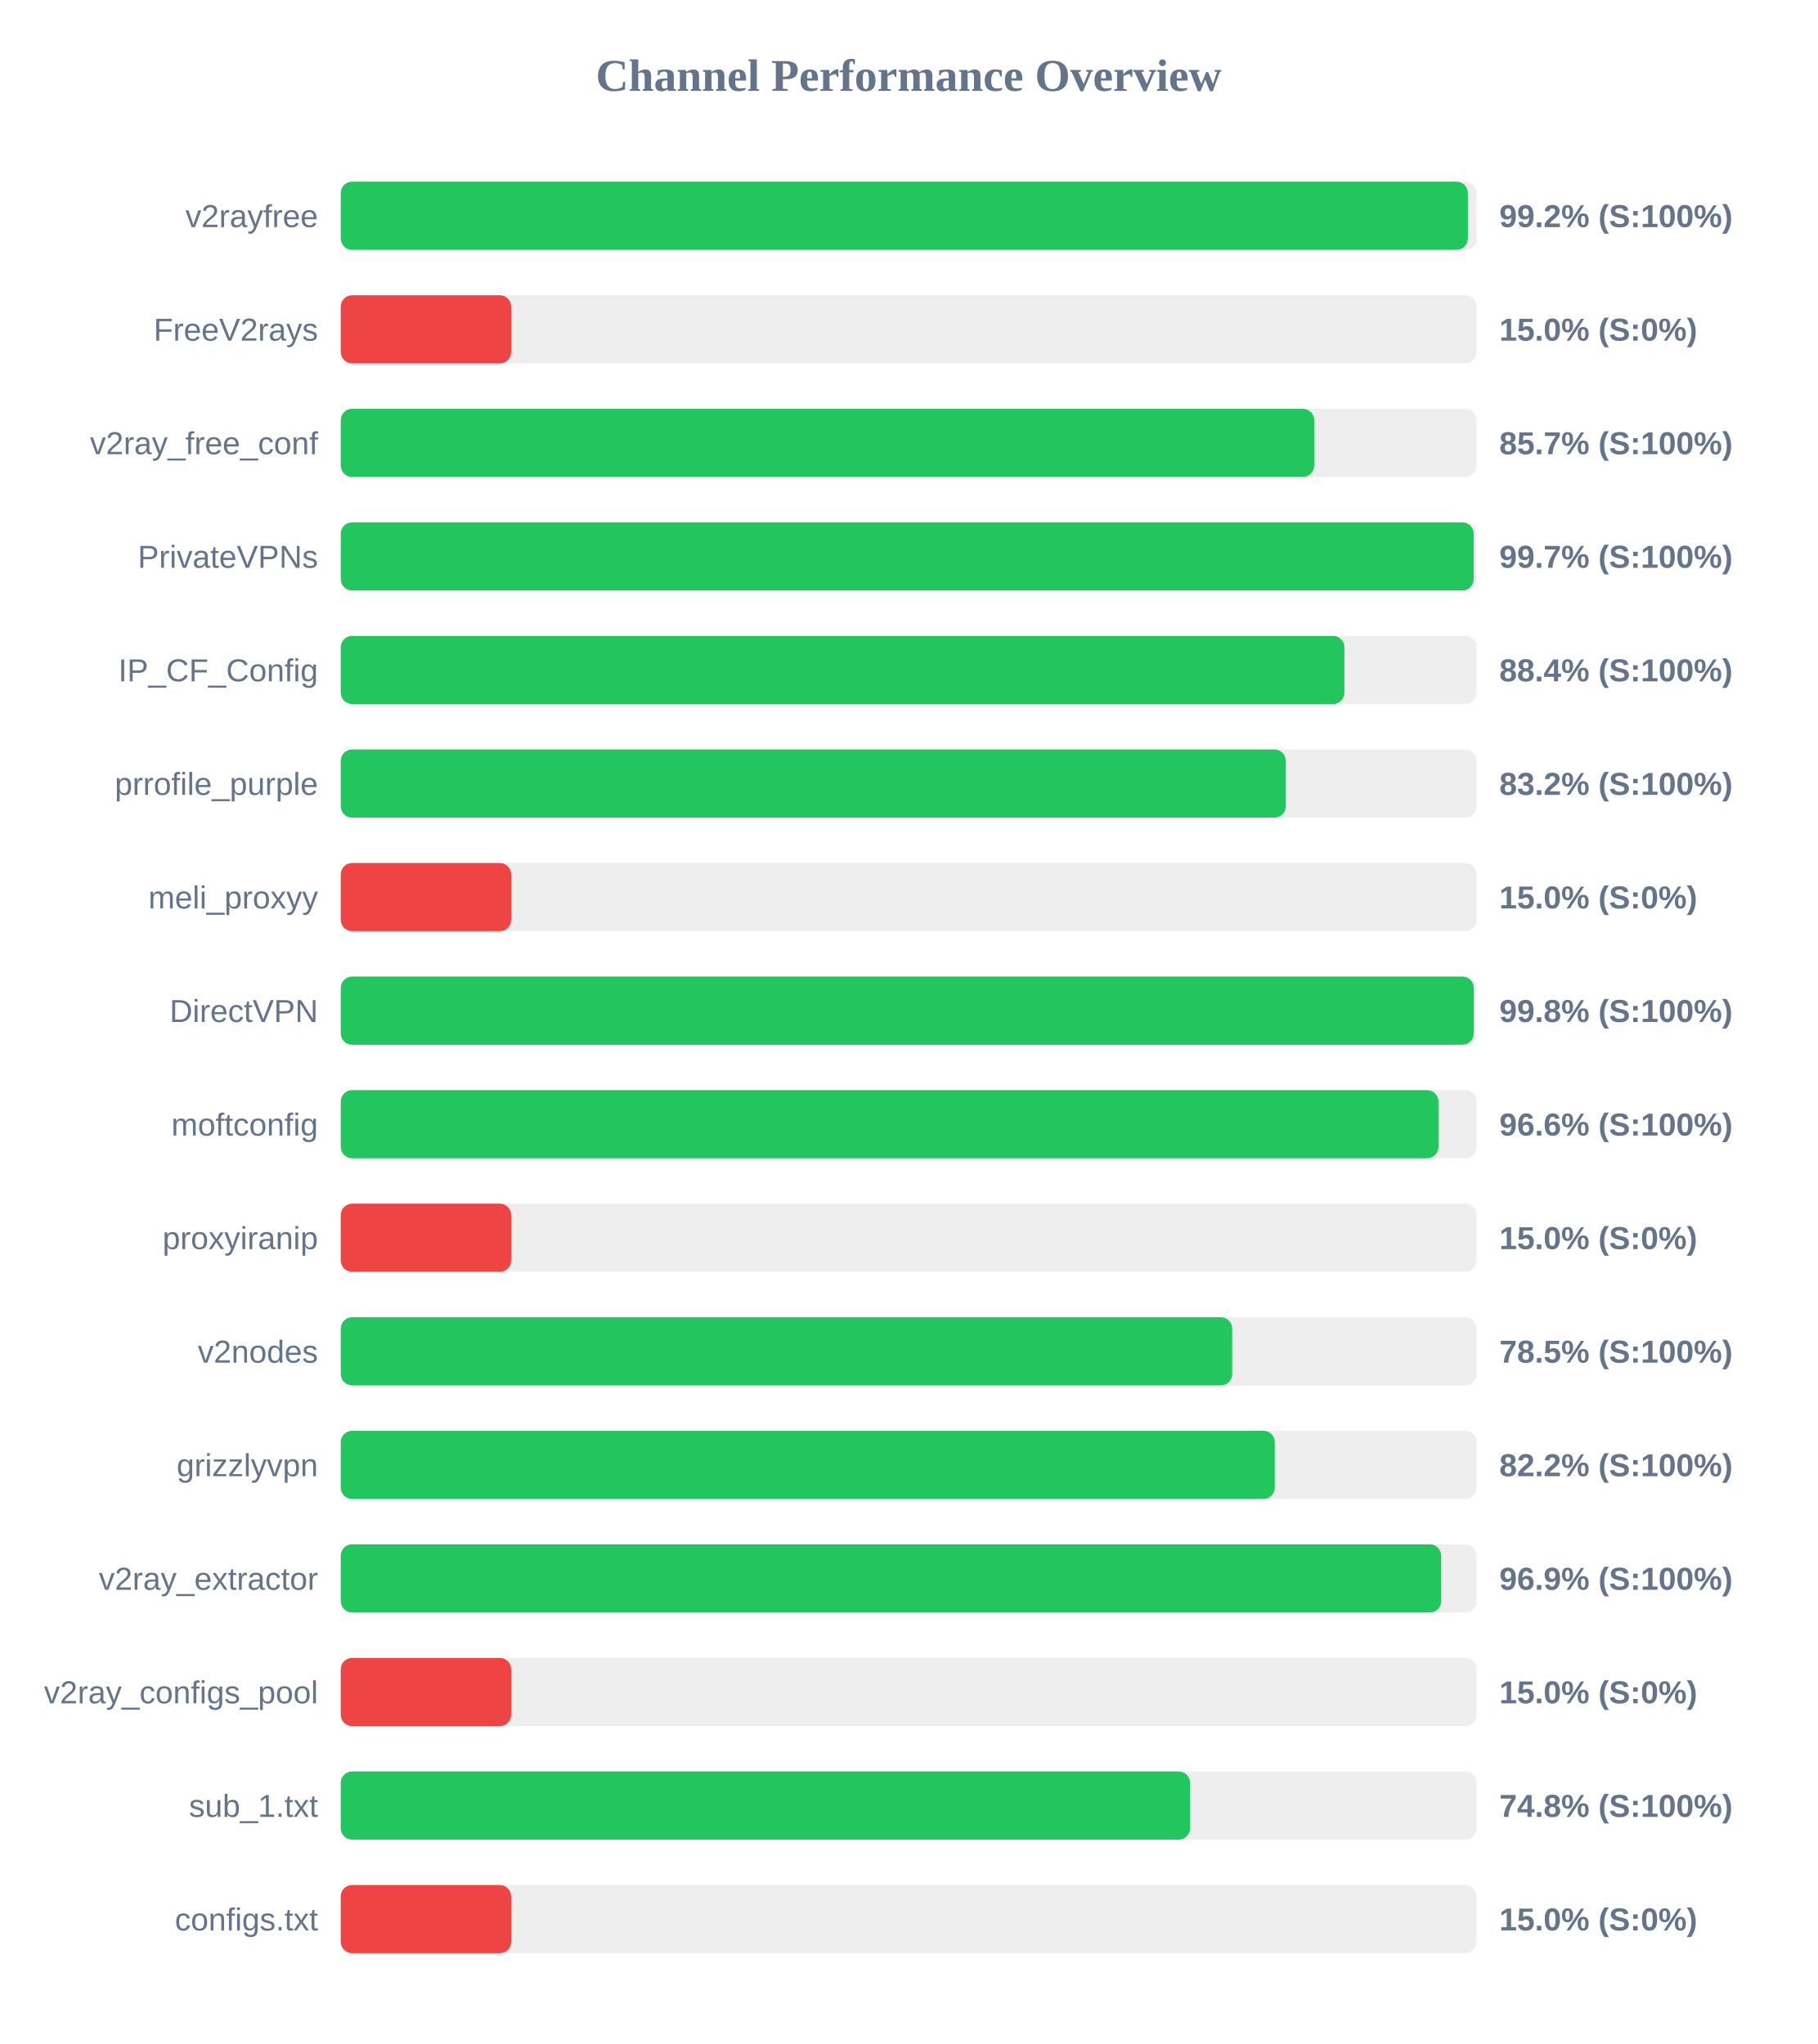
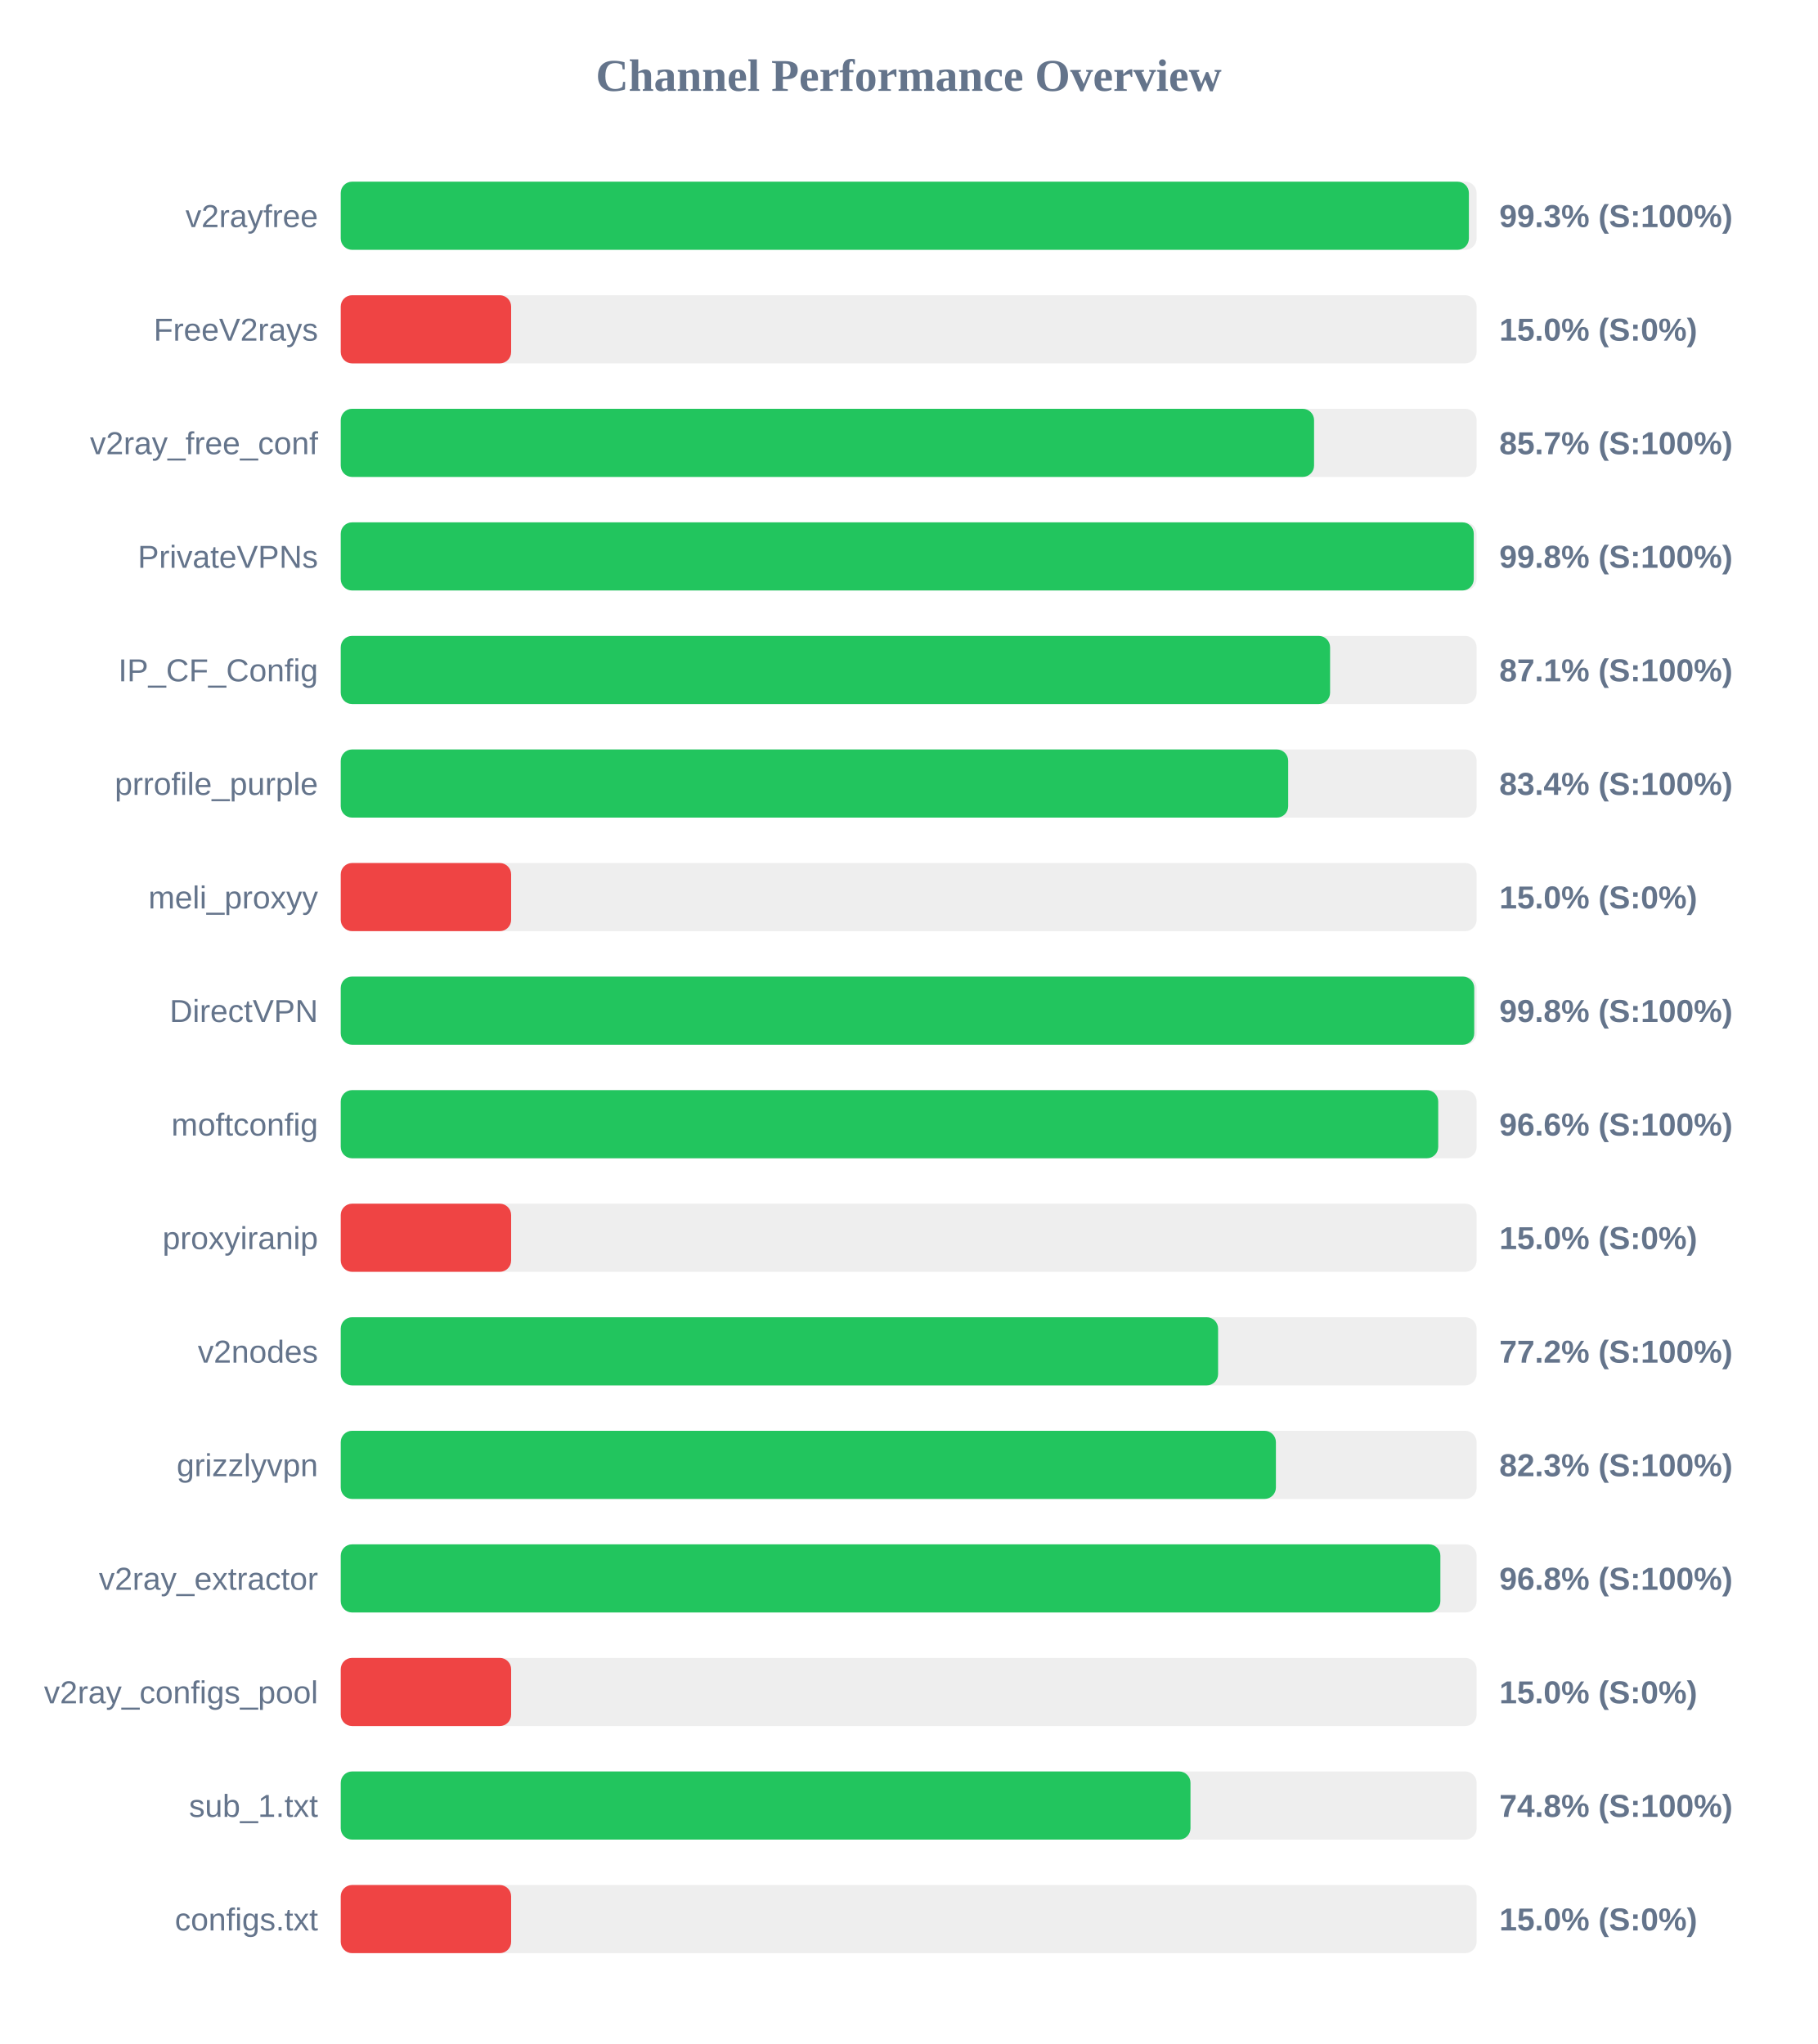
<svg xmlns="http://www.w3.org/2000/svg" width="800" height="900" version="1.1">
  <style>
        .row { font: 14px Arial; fill: #64748b; }
        .score { font: bold 14px Arial; fill: #64748b; }
    </style>
  <text x="400" y="40" text-anchor="middle" font-size="20px" font-weight="bold" fill="#64748b">Channel Performance Overview</text>
  <rect x="150" y="80" width="500" height="30" fill="#eee" rx="5" />
-   <rect x="150" y="80" width="496.15" height="30" fill="#22c55e" rx="5" />
+   <rect x="150" y="80" width="496.6" height="30" fill="#22c55e" rx="5" />
  <text x="140" y="100" text-anchor="end" class="row">v2rayfree</text>
-   <text x="660" y="100" text-anchor="start" class="score">99.2% (S:100%)</text>
+   <text x="660" y="100" text-anchor="start" class="score">99.3% (S:100%)</text>
  <rect x="150" y="130" width="500" height="30" fill="#eee" rx="5" />
  <rect x="150" y="130" width="75.0" height="30" fill="#ef4444" rx="5" />
  <text x="140" y="150" text-anchor="end" class="row">FreeV2rays</text>
  <text x="660" y="150" text-anchor="start" class="score">15.0% (S:0%)</text>
  <rect x="150" y="180" width="500" height="30" fill="#eee" rx="5" />
-   <rect x="150" y="180" width="428.5" height="30" fill="#22c55e" rx="5" />
+   <rect x="150" y="180" width="428.45" height="30" fill="#22c55e" rx="5" />
  <text x="140" y="200" text-anchor="end" class="row">v2ray_free_conf</text>
  <text x="660" y="200" text-anchor="start" class="score">85.7% (S:100%)</text>
  <rect x="150" y="230" width="500" height="30" fill="#eee" rx="5" />
-   <rect x="150" y="230" width="498.7" height="30" fill="#22c55e" rx="5" />
+   <rect x="150" y="230" width="498.75" height="30" fill="#22c55e" rx="5" />
  <text x="140" y="250" text-anchor="end" class="row">PrivateVPNs</text>
-   <text x="660" y="250" text-anchor="start" class="score">99.7% (S:100%)</text>
+   <text x="660" y="250" text-anchor="start" class="score">99.8% (S:100%)</text>
  <rect x="150" y="280" width="500" height="30" fill="#eee" rx="5" />
-   <rect x="150" y="280" width="441.8" height="30" fill="#22c55e" rx="5" />
+   <rect x="150" y="280" width="435.5" height="30" fill="#22c55e" rx="5" />
  <text x="140" y="300" text-anchor="end" class="row">IP_CF_Config</text>
-   <text x="660" y="300" text-anchor="start" class="score">88.4% (S:100%)</text>
+   <text x="660" y="300" text-anchor="start" class="score">87.1% (S:100%)</text>
  <rect x="150" y="330" width="500" height="30" fill="#eee" rx="5" />
-   <rect x="150" y="330" width="416.0" height="30" fill="#22c55e" rx="5" />
+   <rect x="150" y="330" width="417.05" height="30" fill="#22c55e" rx="5" />
  <text x="140" y="350" text-anchor="end" class="row">prrofile_purple</text>
-   <text x="660" y="350" text-anchor="start" class="score">83.2% (S:100%)</text>
+   <text x="660" y="350" text-anchor="start" class="score">83.4% (S:100%)</text>
  <rect x="150" y="380" width="500" height="30" fill="#eee" rx="5" />
  <rect x="150" y="380" width="75.0" height="30" fill="#ef4444" rx="5" />
  <text x="140" y="400" text-anchor="end" class="row">meli_proxyy</text>
  <text x="660" y="400" text-anchor="start" class="score">15.0% (S:0%)</text>
  <rect x="150" y="430" width="500" height="30" fill="#eee" rx="5" />
-   <rect x="150" y="430" width="498.75" height="30" fill="#22c55e" rx="5" />
+   <rect x="150" y="430" width="498.95" height="30" fill="#22c55e" rx="5" />
  <text x="140" y="450" text-anchor="end" class="row">DirectVPN</text>
  <text x="660" y="450" text-anchor="start" class="score">99.8% (S:100%)</text>
  <rect x="150" y="480" width="500" height="30" fill="#eee" rx="5" />
-   <rect x="150" y="480" width="483.2" height="30" fill="#22c55e" rx="5" />
+   <rect x="150" y="480" width="483.1" height="30" fill="#22c55e" rx="5" />
  <text x="140" y="500" text-anchor="end" class="row">moftconfig</text>
  <text x="660" y="500" text-anchor="start" class="score">96.6% (S:100%)</text>
  <rect x="150" y="530" width="500" height="30" fill="#eee" rx="5" />
  <rect x="150" y="530" width="75.0" height="30" fill="#ef4444" rx="5" />
  <text x="140" y="550" text-anchor="end" class="row">proxyiranip</text>
  <text x="660" y="550" text-anchor="start" class="score">15.0% (S:0%)</text>
  <rect x="150" y="580" width="500" height="30" fill="#eee" rx="5" />
-   <rect x="150" y="580" width="392.4" height="30" fill="#22c55e" rx="5" />
+   <rect x="150" y="580" width="386.2" height="30" fill="#22c55e" rx="5" />
  <text x="140" y="600" text-anchor="end" class="row">v2nodes</text>
-   <text x="660" y="600" text-anchor="start" class="score">78.5% (S:100%)</text>
+   <text x="660" y="600" text-anchor="start" class="score">77.2% (S:100%)</text>
  <rect x="150" y="630" width="500" height="30" fill="#eee" rx="5" />
-   <rect x="150" y="630" width="411.15" height="30" fill="#22c55e" rx="5" />
+   <rect x="150" y="630" width="411.65" height="30" fill="#22c55e" rx="5" />
  <text x="140" y="650" text-anchor="end" class="row">grizzlyvpn</text>
-   <text x="660" y="650" text-anchor="start" class="score">82.2% (S:100%)</text>
+   <text x="660" y="650" text-anchor="start" class="score">82.3% (S:100%)</text>
  <rect x="150" y="680" width="500" height="30" fill="#eee" rx="5" />
-   <rect x="150" y="680" width="484.4" height="30" fill="#22c55e" rx="5" />
+   <rect x="150" y="680" width="484.05" height="30" fill="#22c55e" rx="5" />
  <text x="140" y="700" text-anchor="end" class="row">v2ray_extractor</text>
-   <text x="660" y="700" text-anchor="start" class="score">96.9% (S:100%)</text>
+   <text x="660" y="700" text-anchor="start" class="score">96.8% (S:100%)</text>
  <rect x="150" y="730" width="500" height="30" fill="#eee" rx="5" />
  <rect x="150" y="730" width="75.0" height="30" fill="#ef4444" rx="5" />
  <text x="140" y="750" text-anchor="end" class="row">v2ray_configs_pool</text>
  <text x="660" y="750" text-anchor="start" class="score">15.0% (S:0%)</text>
  <rect x="150" y="780" width="500" height="30" fill="#eee" rx="5" />
-   <rect x="150" y="780" width="373.85" height="30" fill="#22c55e" rx="5" />
+   <rect x="150" y="780" width="374.05" height="30" fill="#22c55e" rx="5" />
  <text x="140" y="800" text-anchor="end" class="row">sub_1.txt</text>
  <text x="660" y="800" text-anchor="start" class="score">74.8% (S:100%)</text>
  <rect x="150" y="830" width="500" height="30" fill="#eee" rx="5" />
  <rect x="150" y="830" width="75.0" height="30" fill="#ef4444" rx="5" />
  <text x="140" y="850" text-anchor="end" class="row">configs.txt</text>
  <text x="660" y="850" text-anchor="start" class="score">15.0% (S:0%)</text>
</svg>
